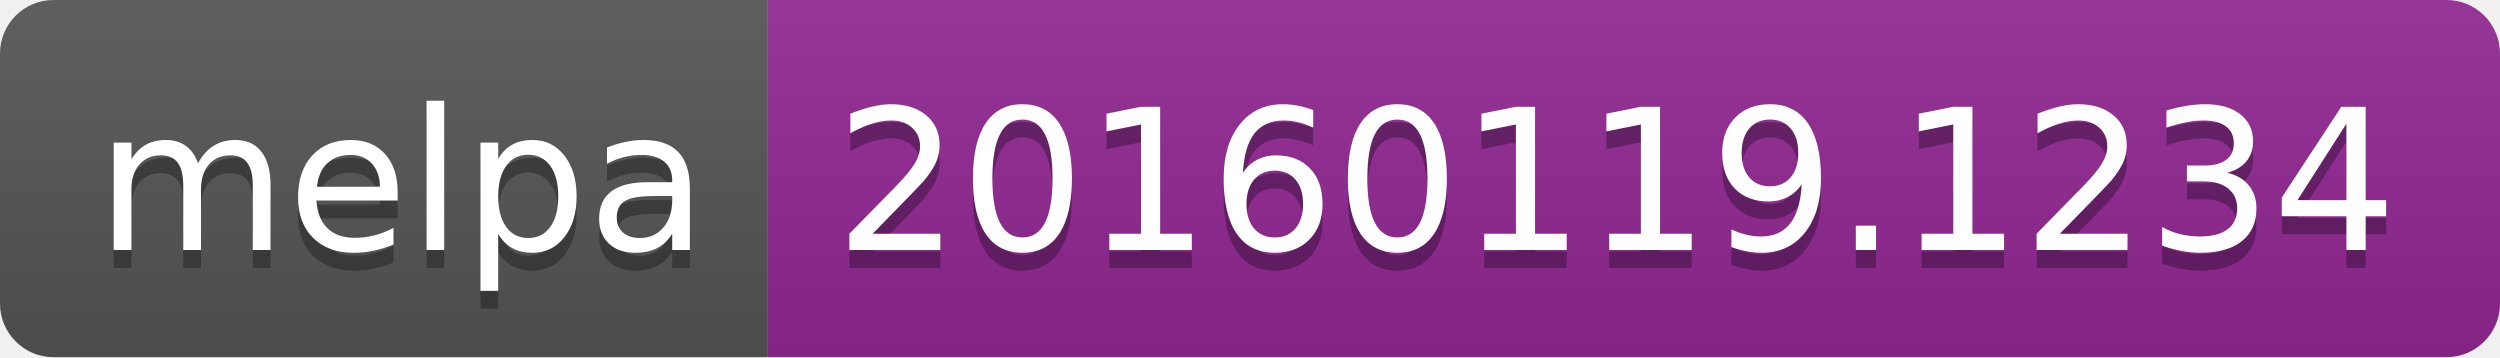
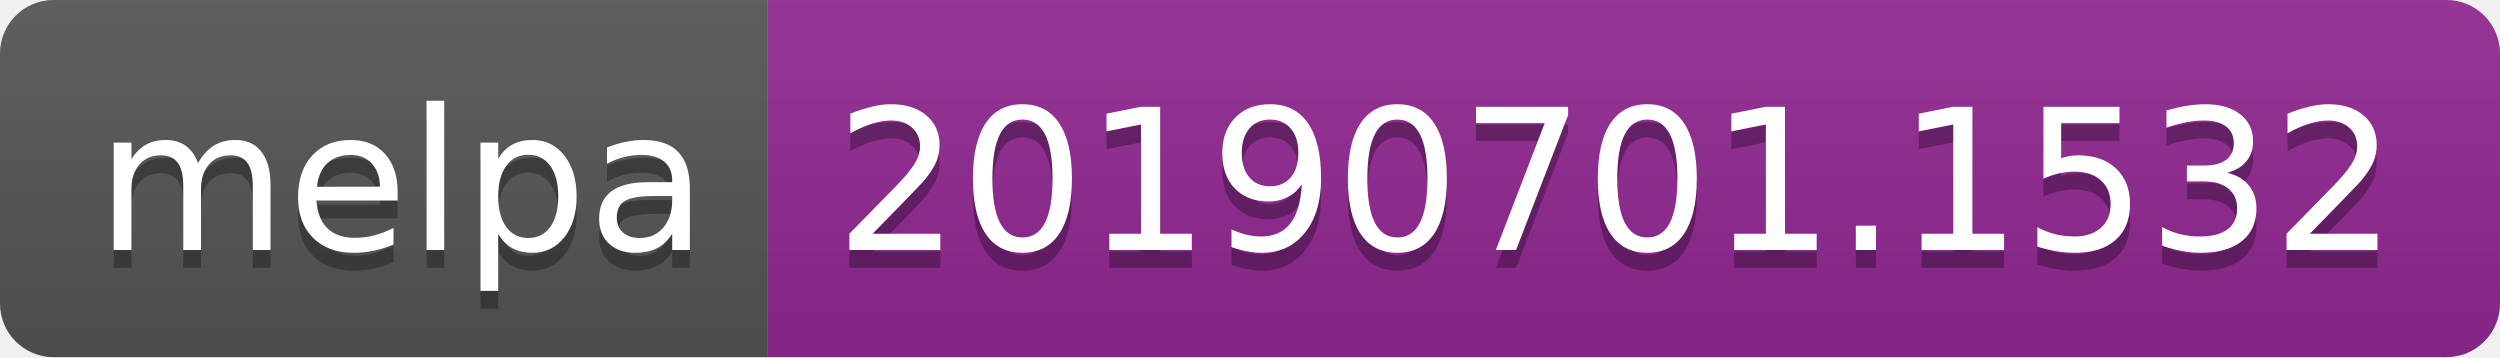
<svg xmlns="http://www.w3.org/2000/svg" width="140" height="20">
  <linearGradient id="b" x2="0" y2="100%">
    <stop offset="0" stop-color="#bbb" stop-opacity=".1" />
    <stop offset="1" stop-opacity=".1" />
  </linearGradient>
  <clipPath id="a">
    <rect width="140" height="20" rx="3" fill="#fff" />
  </clipPath>
  <g clip-path="url(#a)">
    <path fill="#555" d="M0 0h43v20H0z" />
    <path fill="#922793" d="M43 0h97v20H43z" />
    <path fill="url(#b)" d="M0 0h140v20H0z" />
  </g>
  <g fill="#fff" text-anchor="middle" font-family="DejaVu Sans,Verdana,Geneva,sans-serif" font-size="110">
    <text x="225" y="150" fill="#010101" fill-opacity=".3" transform="scale(.1)" textLength="330">melpa</text>
    <text x="225" y="140" transform="scale(.1)" textLength="330">melpa</text>
-     <text x="905" y="150" fill="#010101" fill-opacity=".3" transform="scale(.1)" textLength="870">20160119.1234</text>
-     <text x="905" y="140" transform="scale(.1)" textLength="870">20160119.1234</text>
+     <text x="905" y="150" fill="#010101" fill-opacity=".3" transform="scale(.1)" textLength="870">20190701.1532</text>
+     <text x="905" y="140" transform="scale(.1)" textLength="870">20190701.1532</text>
  </g>
</svg>
